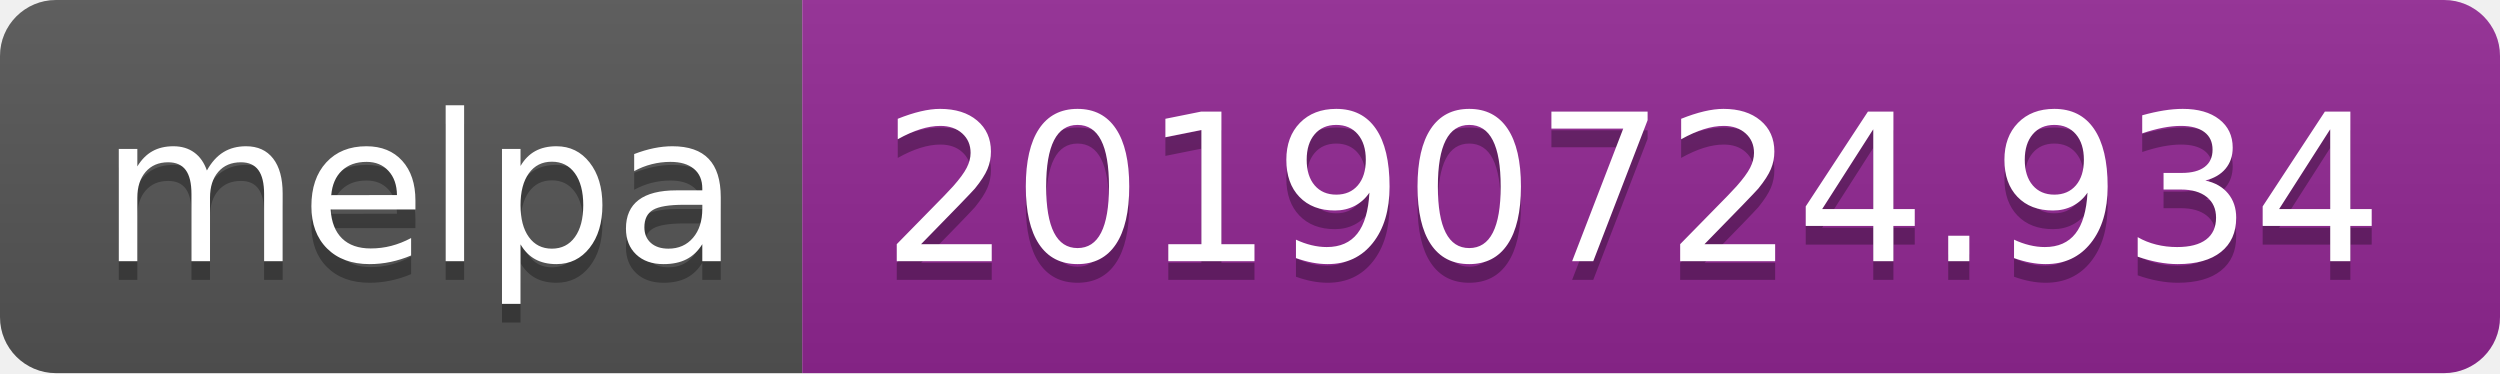
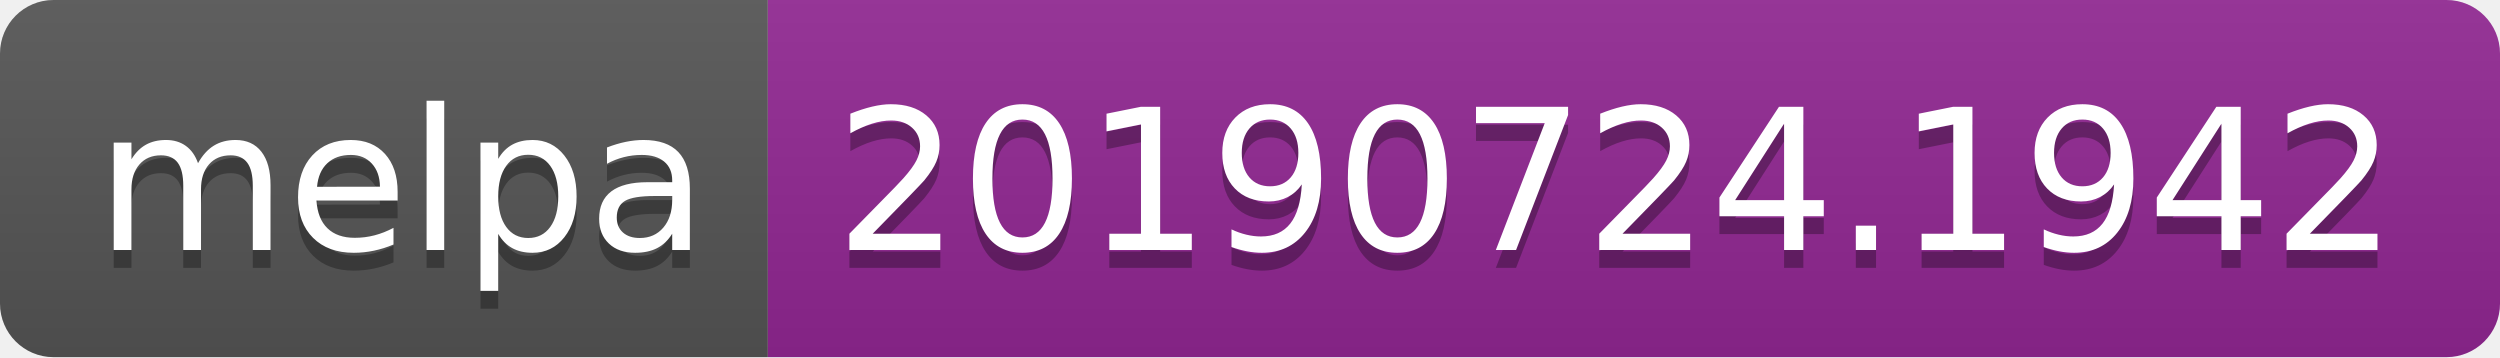
- <svg xmlns="http://www.w3.org/2000/svg" width="134" height="20">
+ <svg xmlns="http://www.w3.org/2000/svg" width="140" height="20">
  <linearGradient id="b" x2="0" y2="100%">
    <stop offset="0" stop-color="#bbb" stop-opacity=".1" />
    <stop offset="1" stop-opacity=".1" />
  </linearGradient>
  <clipPath id="a">
-     <rect width="134" height="20" rx="3" fill="#fff" />
+     <rect width="140" height="20" rx="3" fill="#fff" />
  </clipPath>
  <g clip-path="url(#a)">
    <path fill="#555" d="M0 0h43v20H0z" />
-     <path fill="#922793" d="M43 0h91v20H43z" />
-     <path fill="url(#b)" d="M0 0h134v20H0z" />
+     <path fill="#922793" d="M43 0h97v20H43z" />
+     <path fill="url(#b)" d="M0 0h140v20H0z" />
  </g>
  <g fill="#fff" text-anchor="middle" font-family="DejaVu Sans,Verdana,Geneva,sans-serif" font-size="110">
    <text x="225" y="150" fill="#010101" fill-opacity=".3" transform="scale(.1)" textLength="330">melpa</text>
    <text x="225" y="140" transform="scale(.1)" textLength="330">melpa</text>
-     <text x="875" y="150" fill="#010101" fill-opacity=".3" transform="scale(.1)" textLength="810">20190724.934</text>
-     <text x="875" y="140" transform="scale(.1)" textLength="810">20190724.934</text>
+     <text x="905" y="150" fill="#010101" fill-opacity=".3" transform="scale(.1)" textLength="870">20190724.1942</text>
+     <text x="905" y="140" transform="scale(.1)" textLength="870">20190724.1942</text>
  </g>
</svg>
